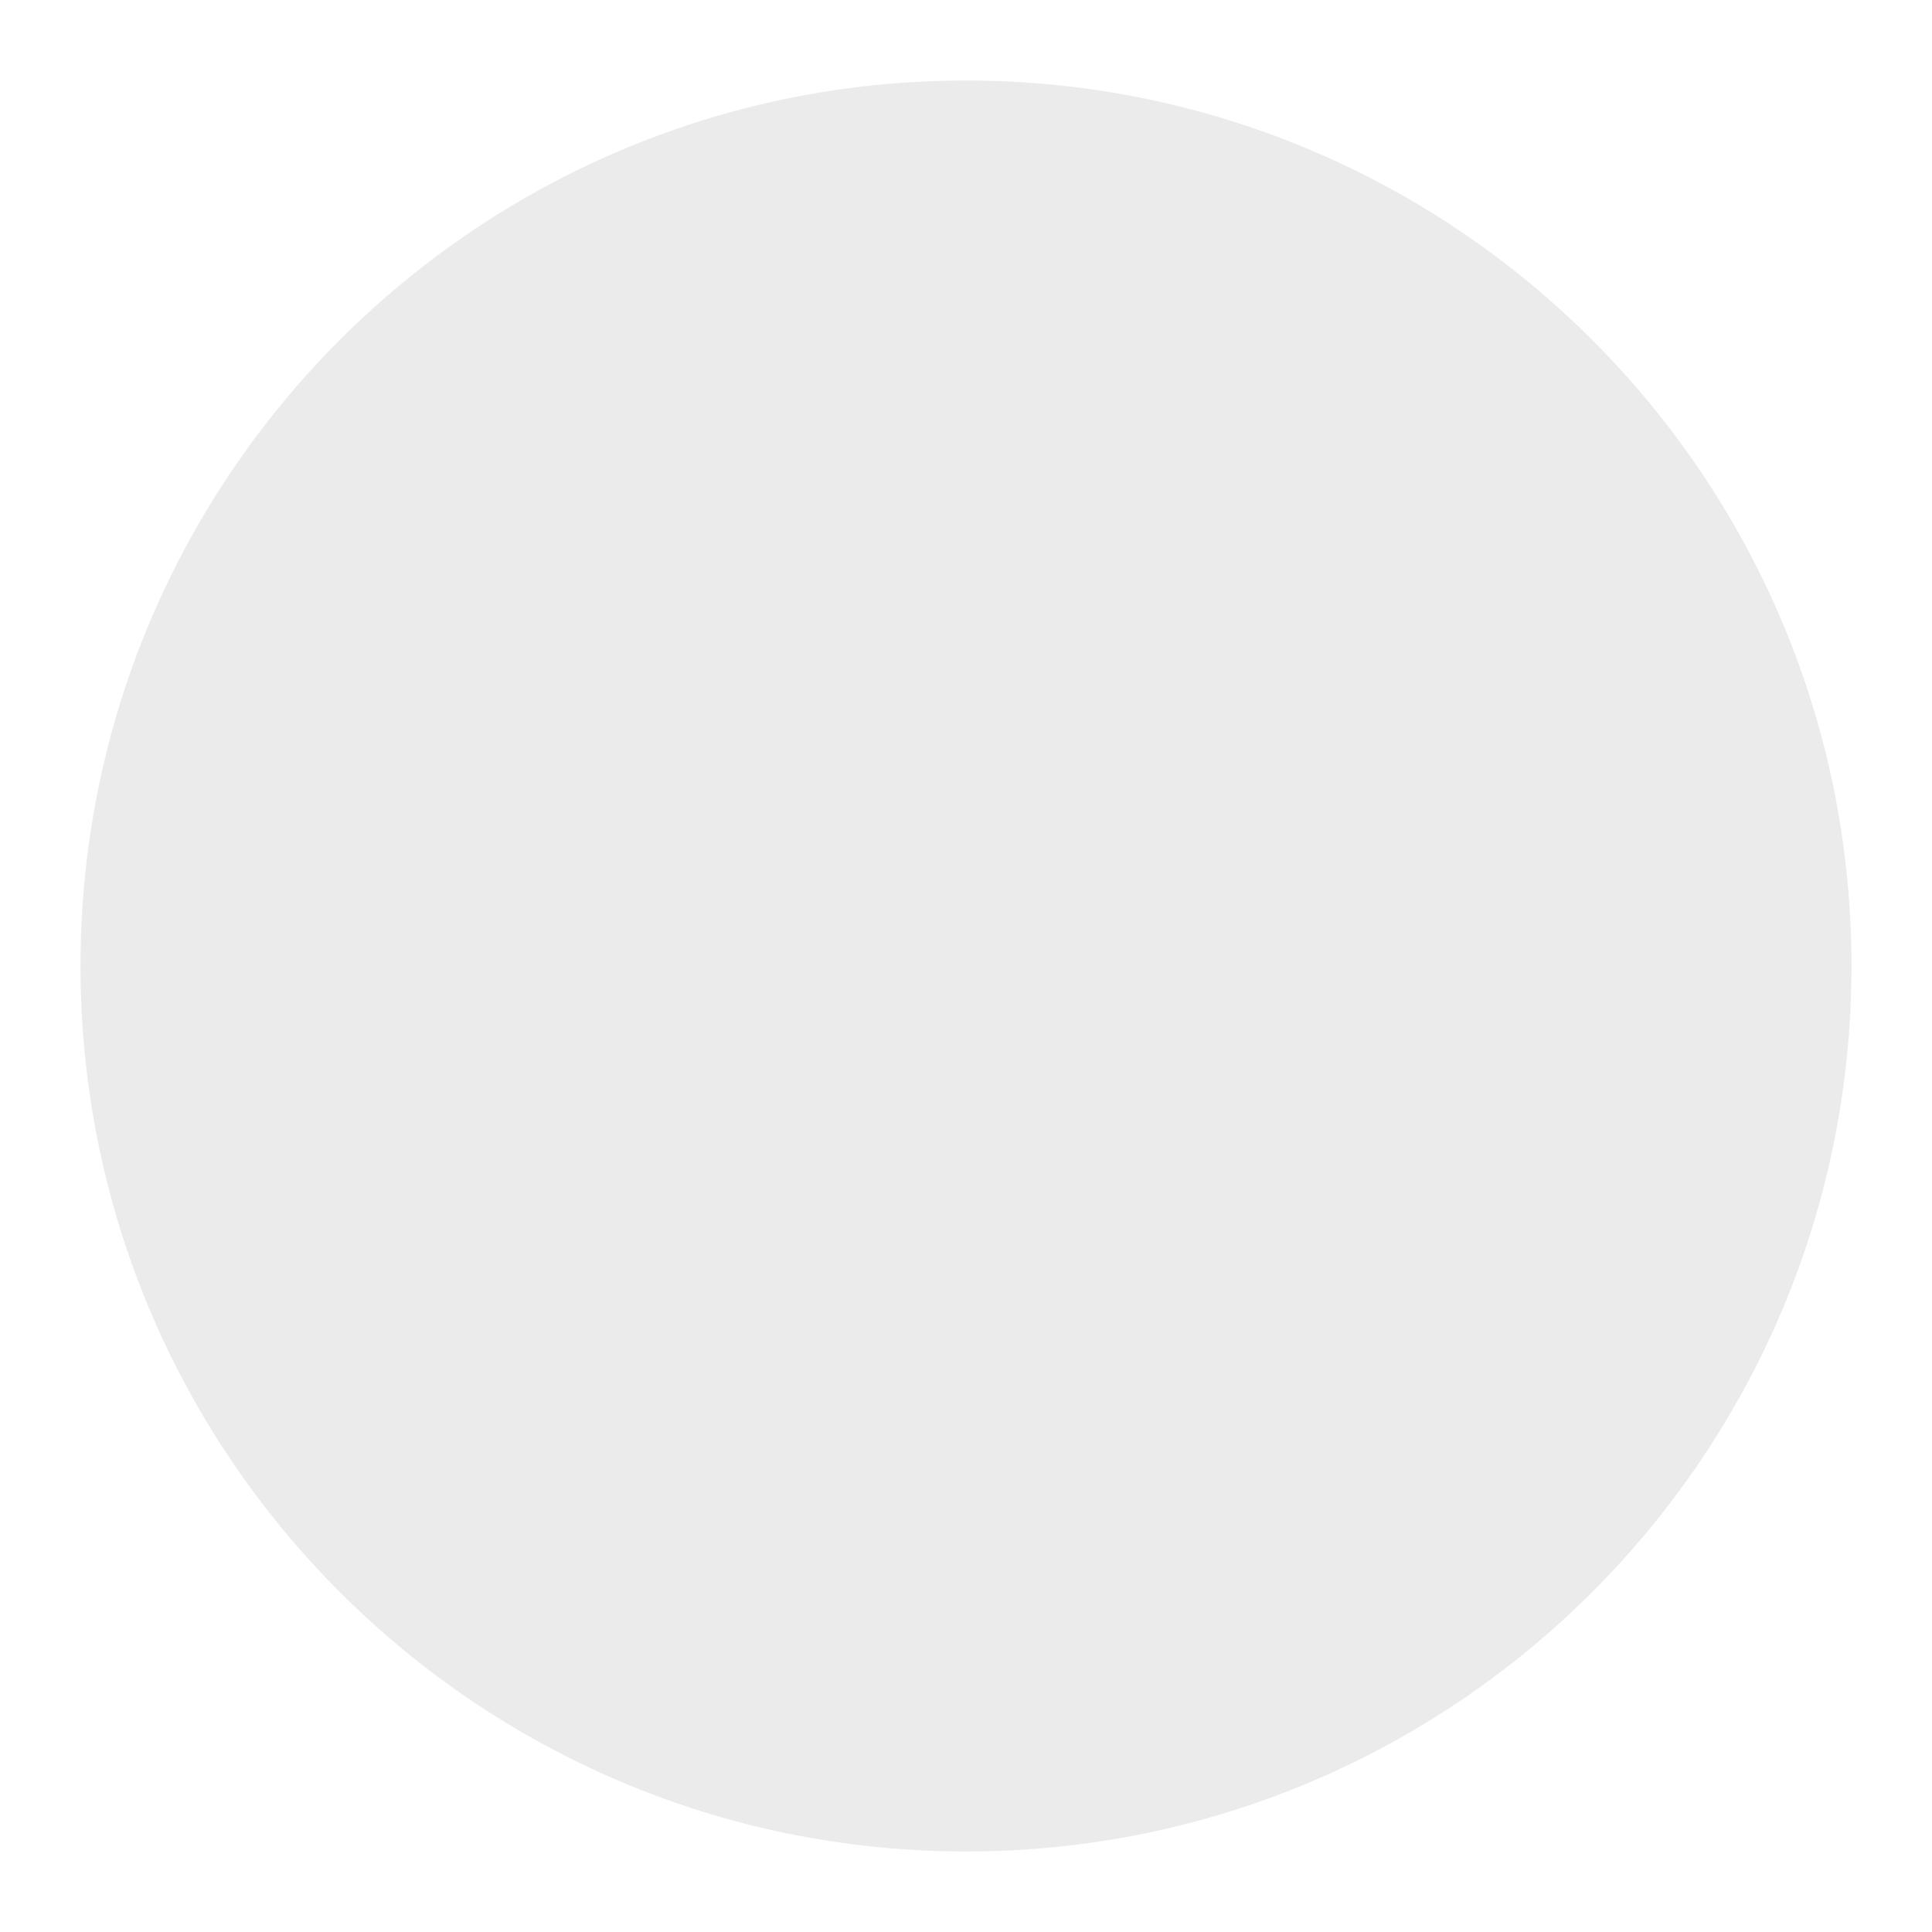
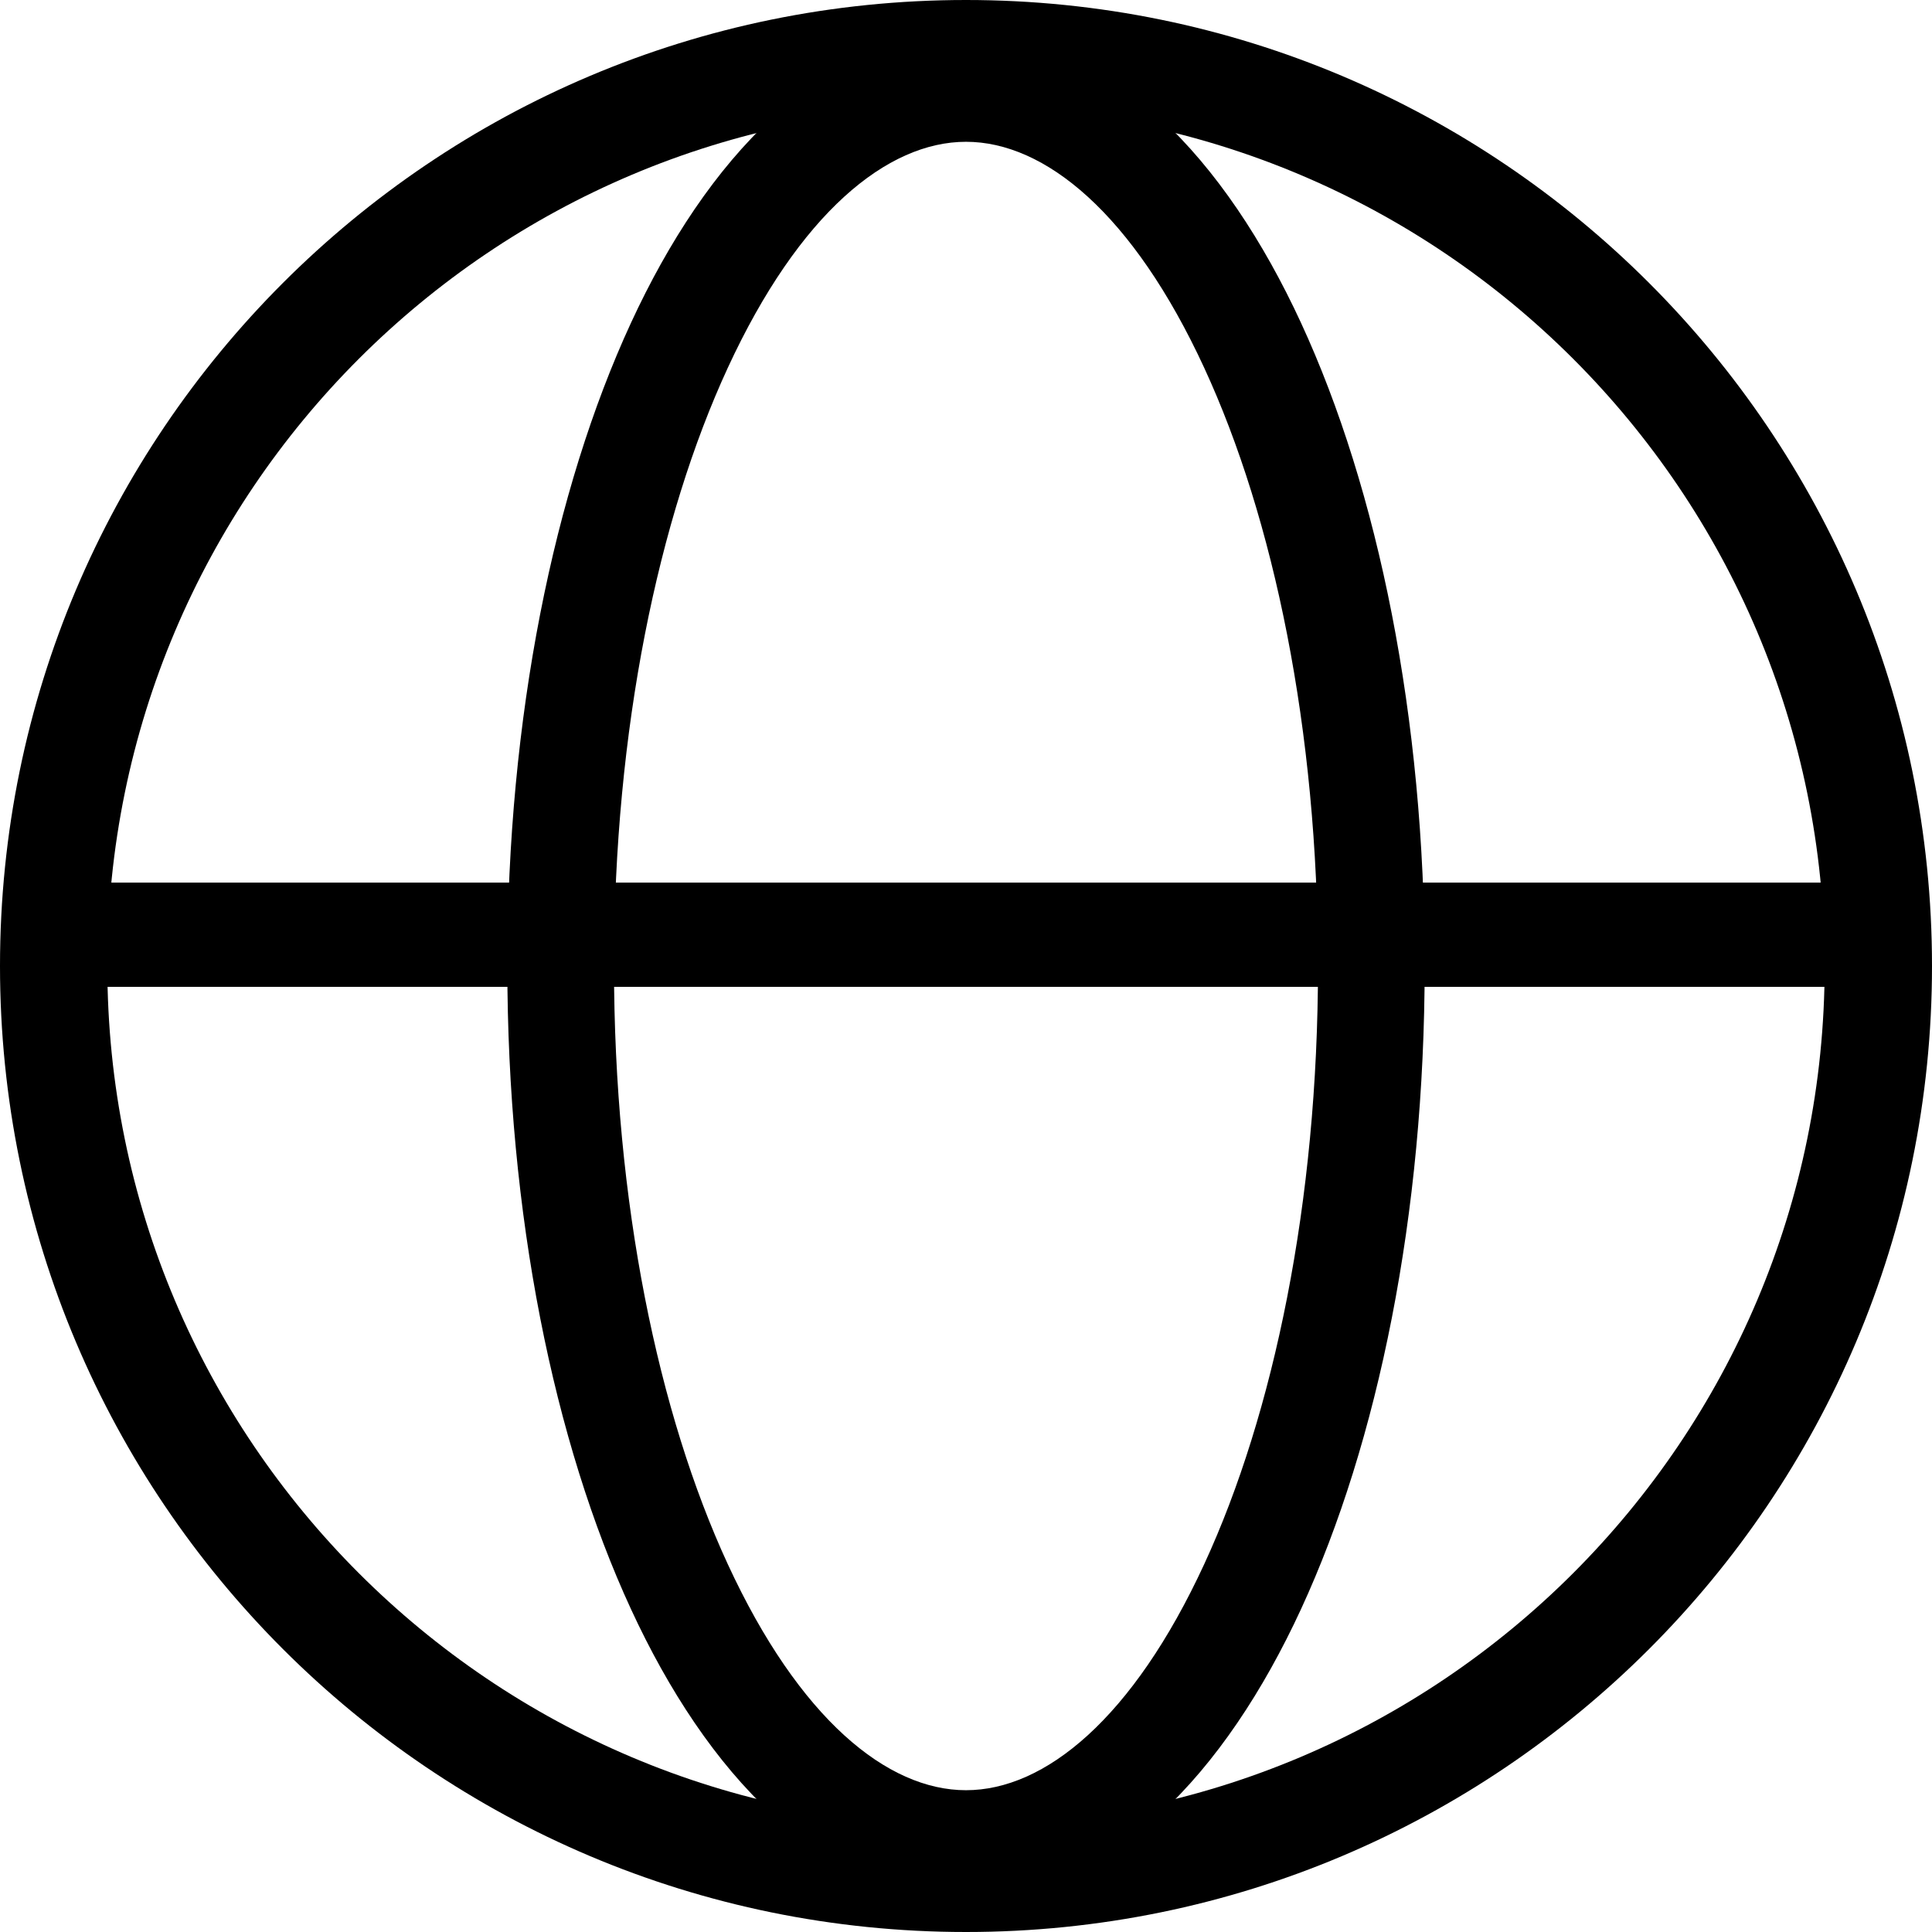
- <svg xmlns="http://www.w3.org/2000/svg" width="48" height="48" viewBox="0 0 48 48" fill="none">
-   <circle cx="24" cy="24" r="22" fill="#EBEBEB" />
+ <svg xmlns="http://www.w3.org/2000/svg" width="278" height="278" viewBox="0 0 278 278" fill="none">
+   <path fill-rule="evenodd" clip-rule="evenodd" d="M262.556 139C262.556 70.762 207.238 15.444 139 15.444C70.762 15.444 15.444 70.762 15.444 139C15.444 207.238 70.762 262.556 139 262.556C207.238 262.556 262.556 207.238 262.556 139ZM139 0C215.768 -9.15444e-07 278 62.232 278 139C278 215.768 215.768 278 139 278C62.232 278 9.15444e-07 215.768 0 139C-9.15444e-07 62.232 62.232 9.15444e-07 139 0Z" fill="black" />
+   <path fill-rule="evenodd" clip-rule="evenodd" d="M173.279 52.931C162.994 30.658 150.325 20.402 139 20.402C127.675 20.402 115.006 30.658 104.721 52.931C94.732 74.561 88.349 104.983 88.349 139C88.349 173.017 94.732 203.439 104.721 225.069C115.006 247.342 127.675 257.598 139 257.598C150.325 257.598 162.994 247.342 173.279 225.069C183.268 203.439 189.651 173.017 189.651 139C189.651 104.983 183.268 74.561 173.279 52.931ZM187.205 46.455C198.327 70.537 205 103.265 205 139C205 174.735 198.327 207.463 187.205 231.545C176.382 254.983 159.887 273 139 273C118.113 273 101.618 254.983 90.794 231.545C79.673 207.463 73 174.735 73 139C73 103.265 79.673 70.537 90.794 46.455C101.618 23.017 118.113 5 139 5C159.887 5 176.382 23.017 187.205 46.455Z" fill="black" />
+   <path fill-rule="evenodd" clip-rule="evenodd" d="M272 142L12 142L12 127L272 127V142Z" fill="black" />
</svg>
